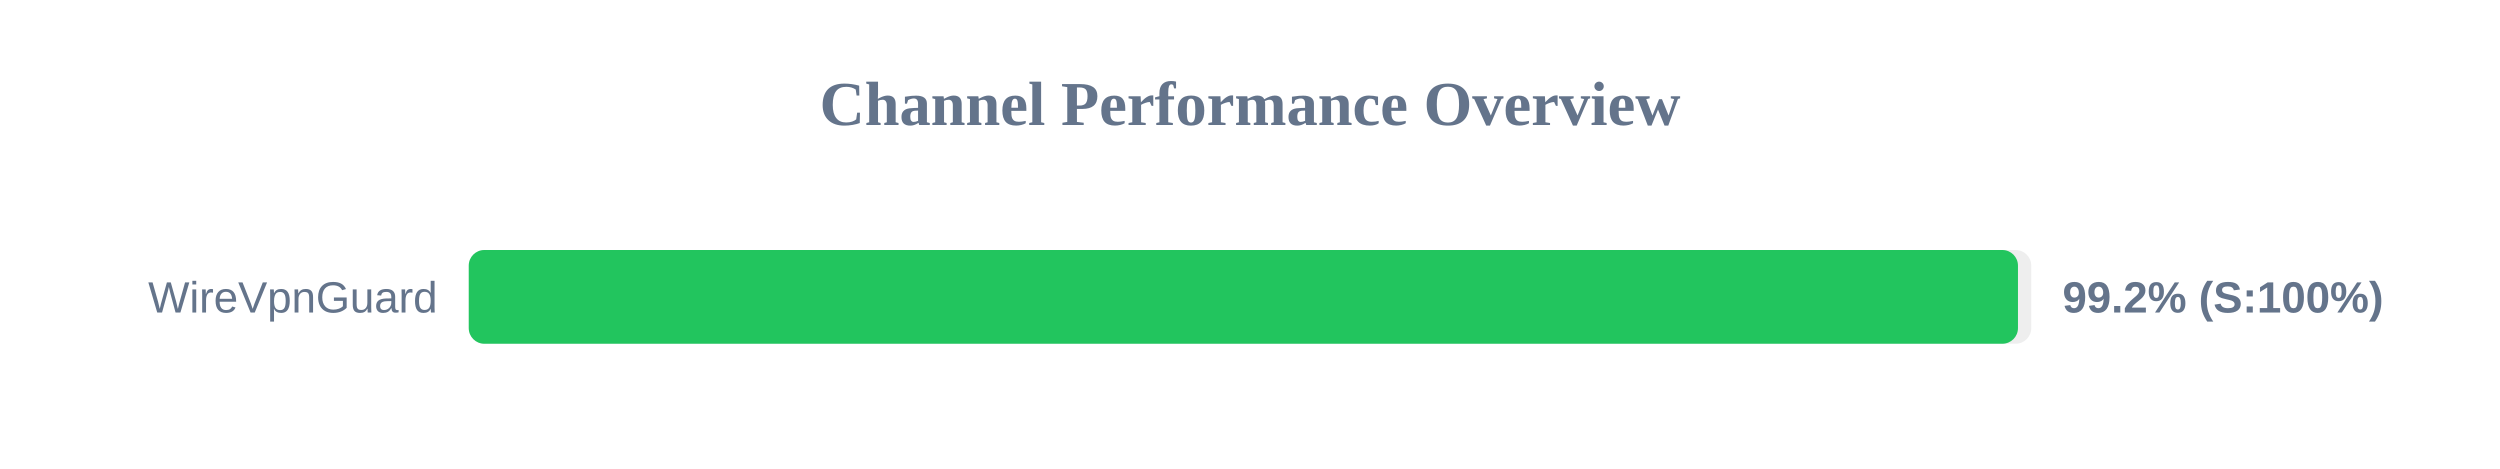
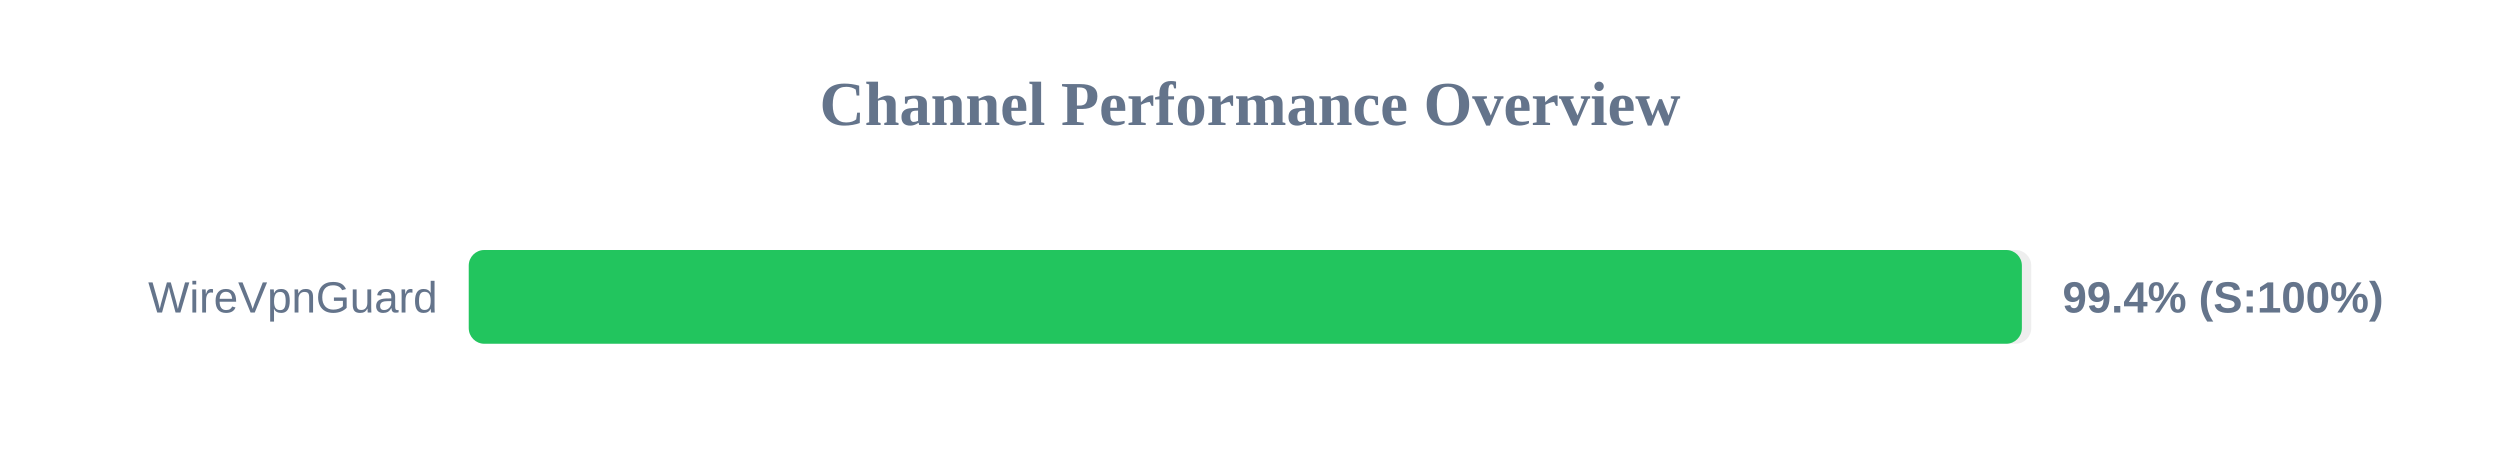
<svg xmlns="http://www.w3.org/2000/svg" width="800" height="150" version="1.1">
  <style>
        .row { font: 14px Arial; fill: #64748b; }
        .score { font: bold 14px Arial; fill: #64748b; }
    </style>
  <text x="400" y="40" text-anchor="middle" font-size="20px" font-weight="bold" fill="#64748b">Channel Performance Overview</text>
  <rect x="150" y="80" width="500" height="30" fill="#eee" rx="5" />
-   <rect x="150" y="80" width="495.75" height="30" fill="#22c55e" rx="5" />
+   <rect x="150" y="80" width="497.0" height="30" fill="#22c55e" rx="5" />
  <text x="140" y="100" text-anchor="end" class="row">WireVpnGuard</text>
-   <text x="660" y="100" text-anchor="start" class="score">99.2% (S:100%)</text>
+   <text x="660" y="100" text-anchor="start" class="score">99.4% (S:100%)</text>
</svg>
